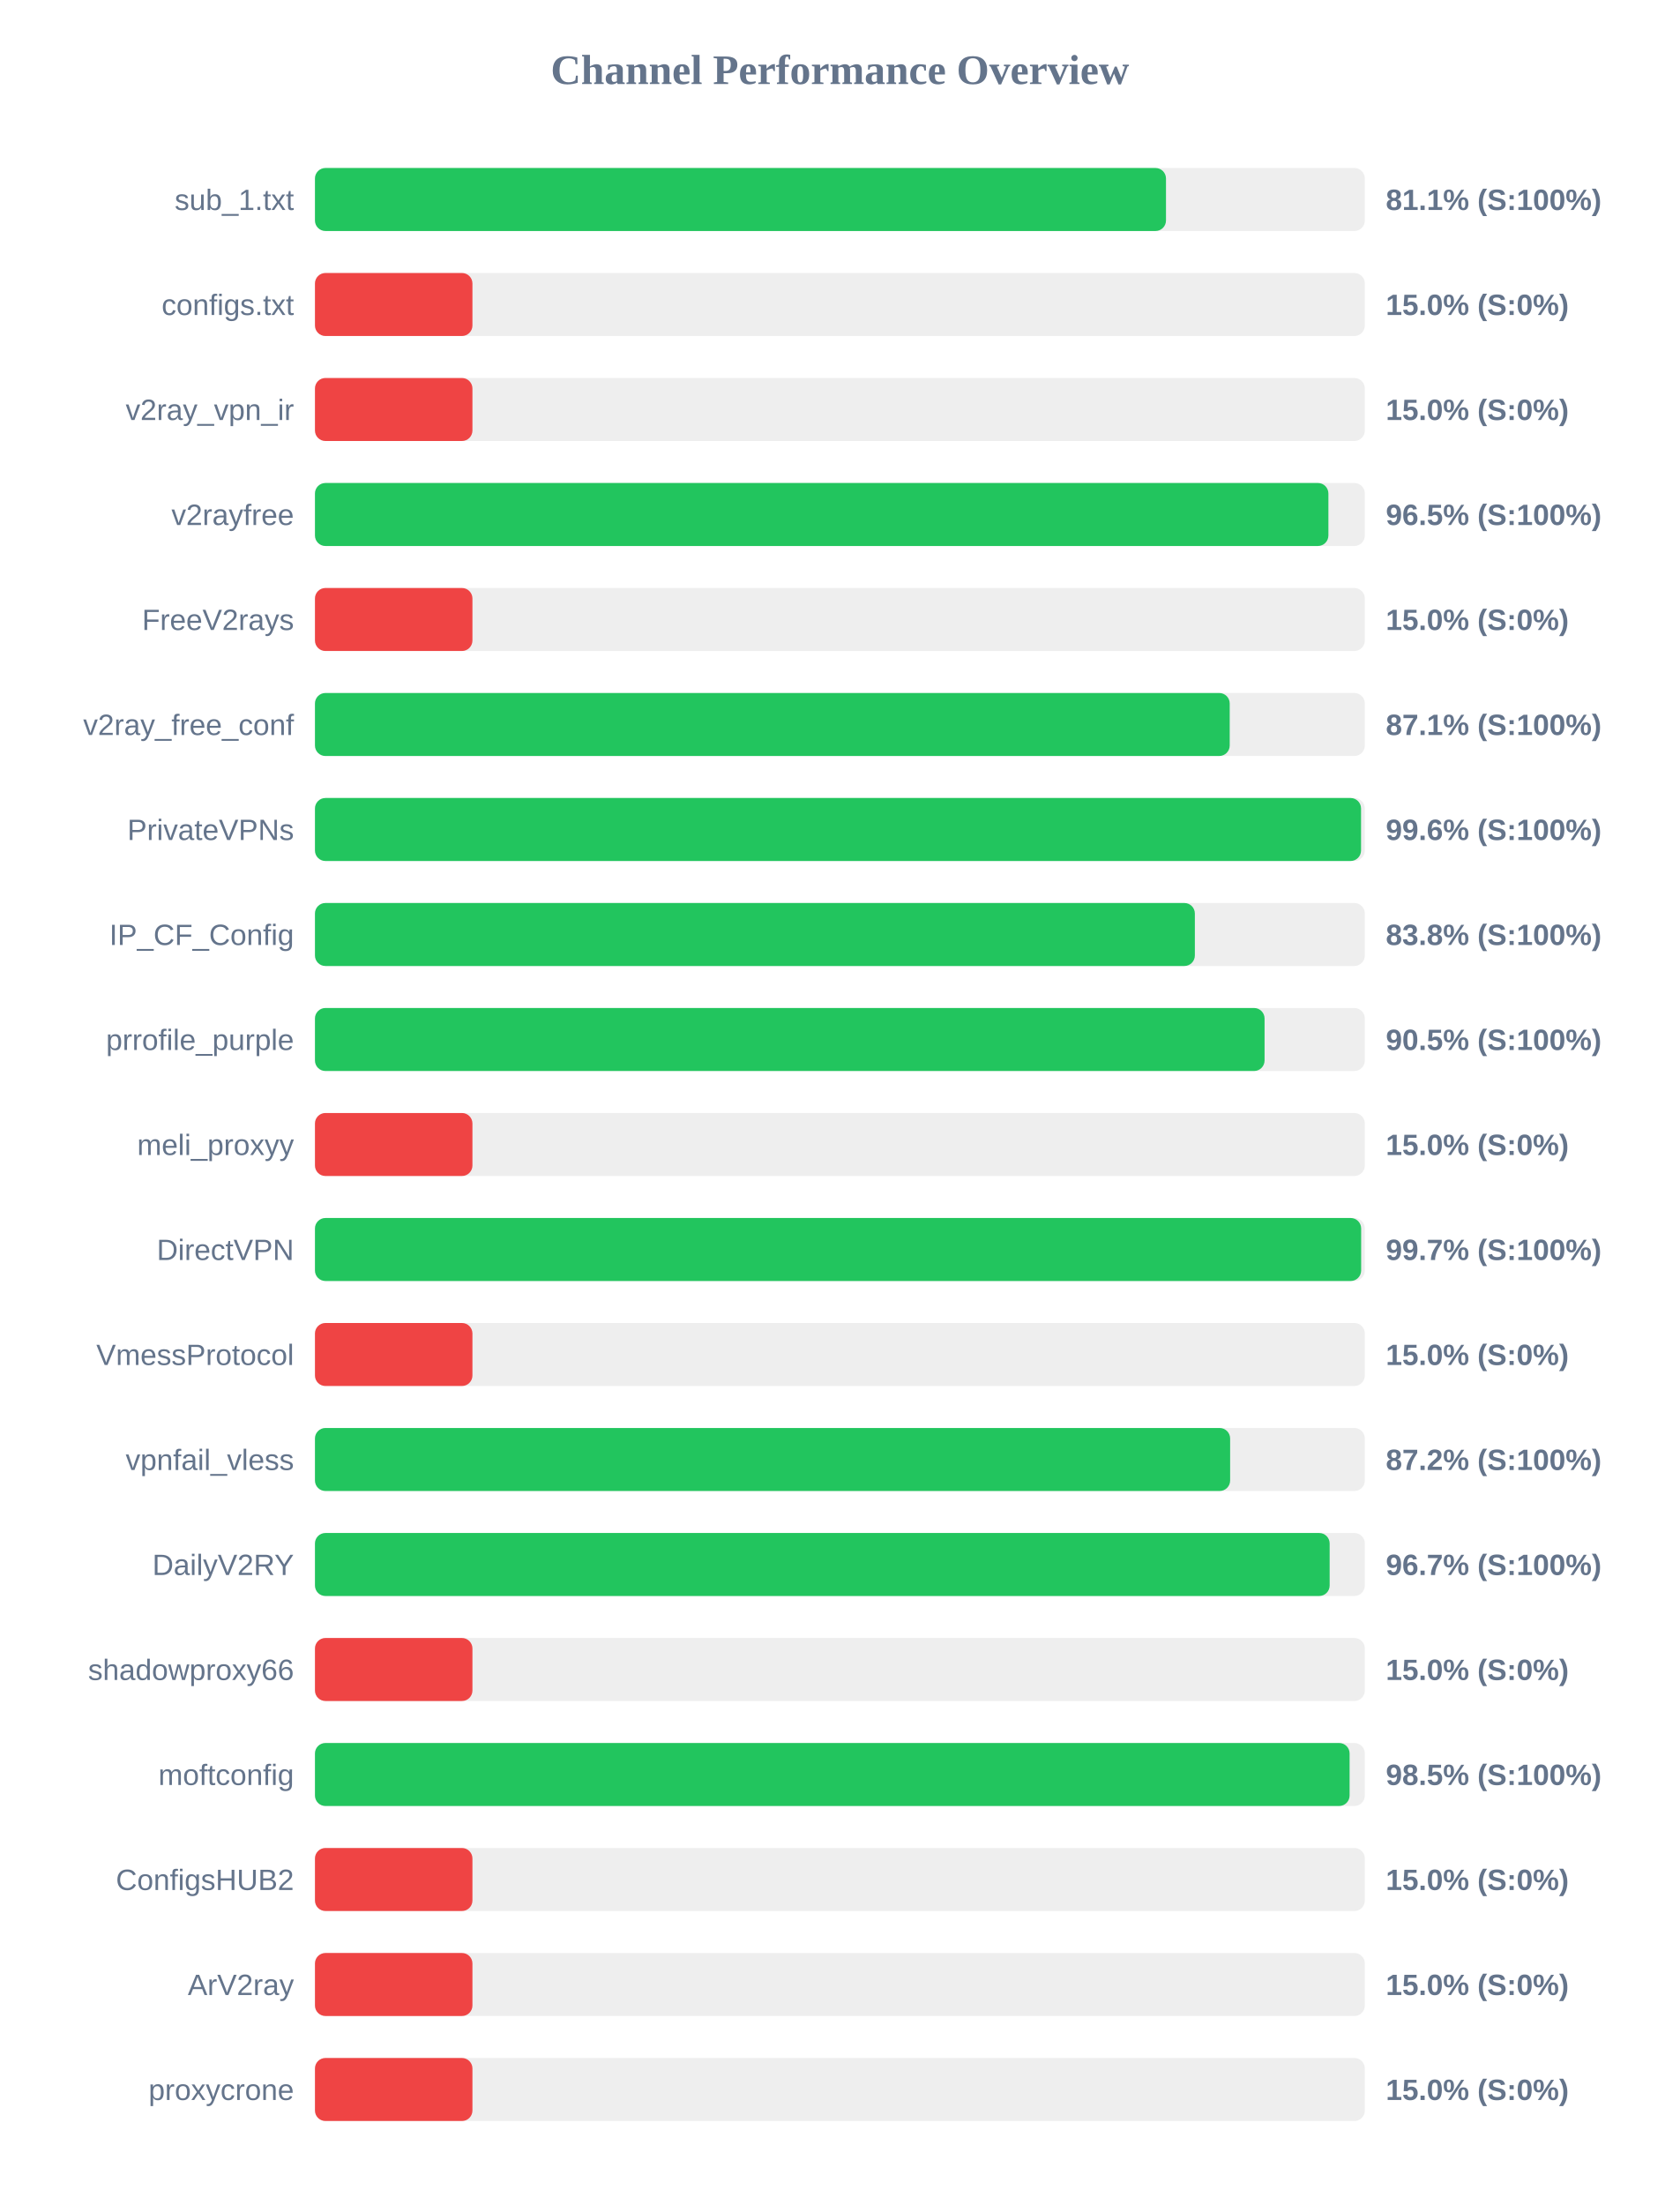
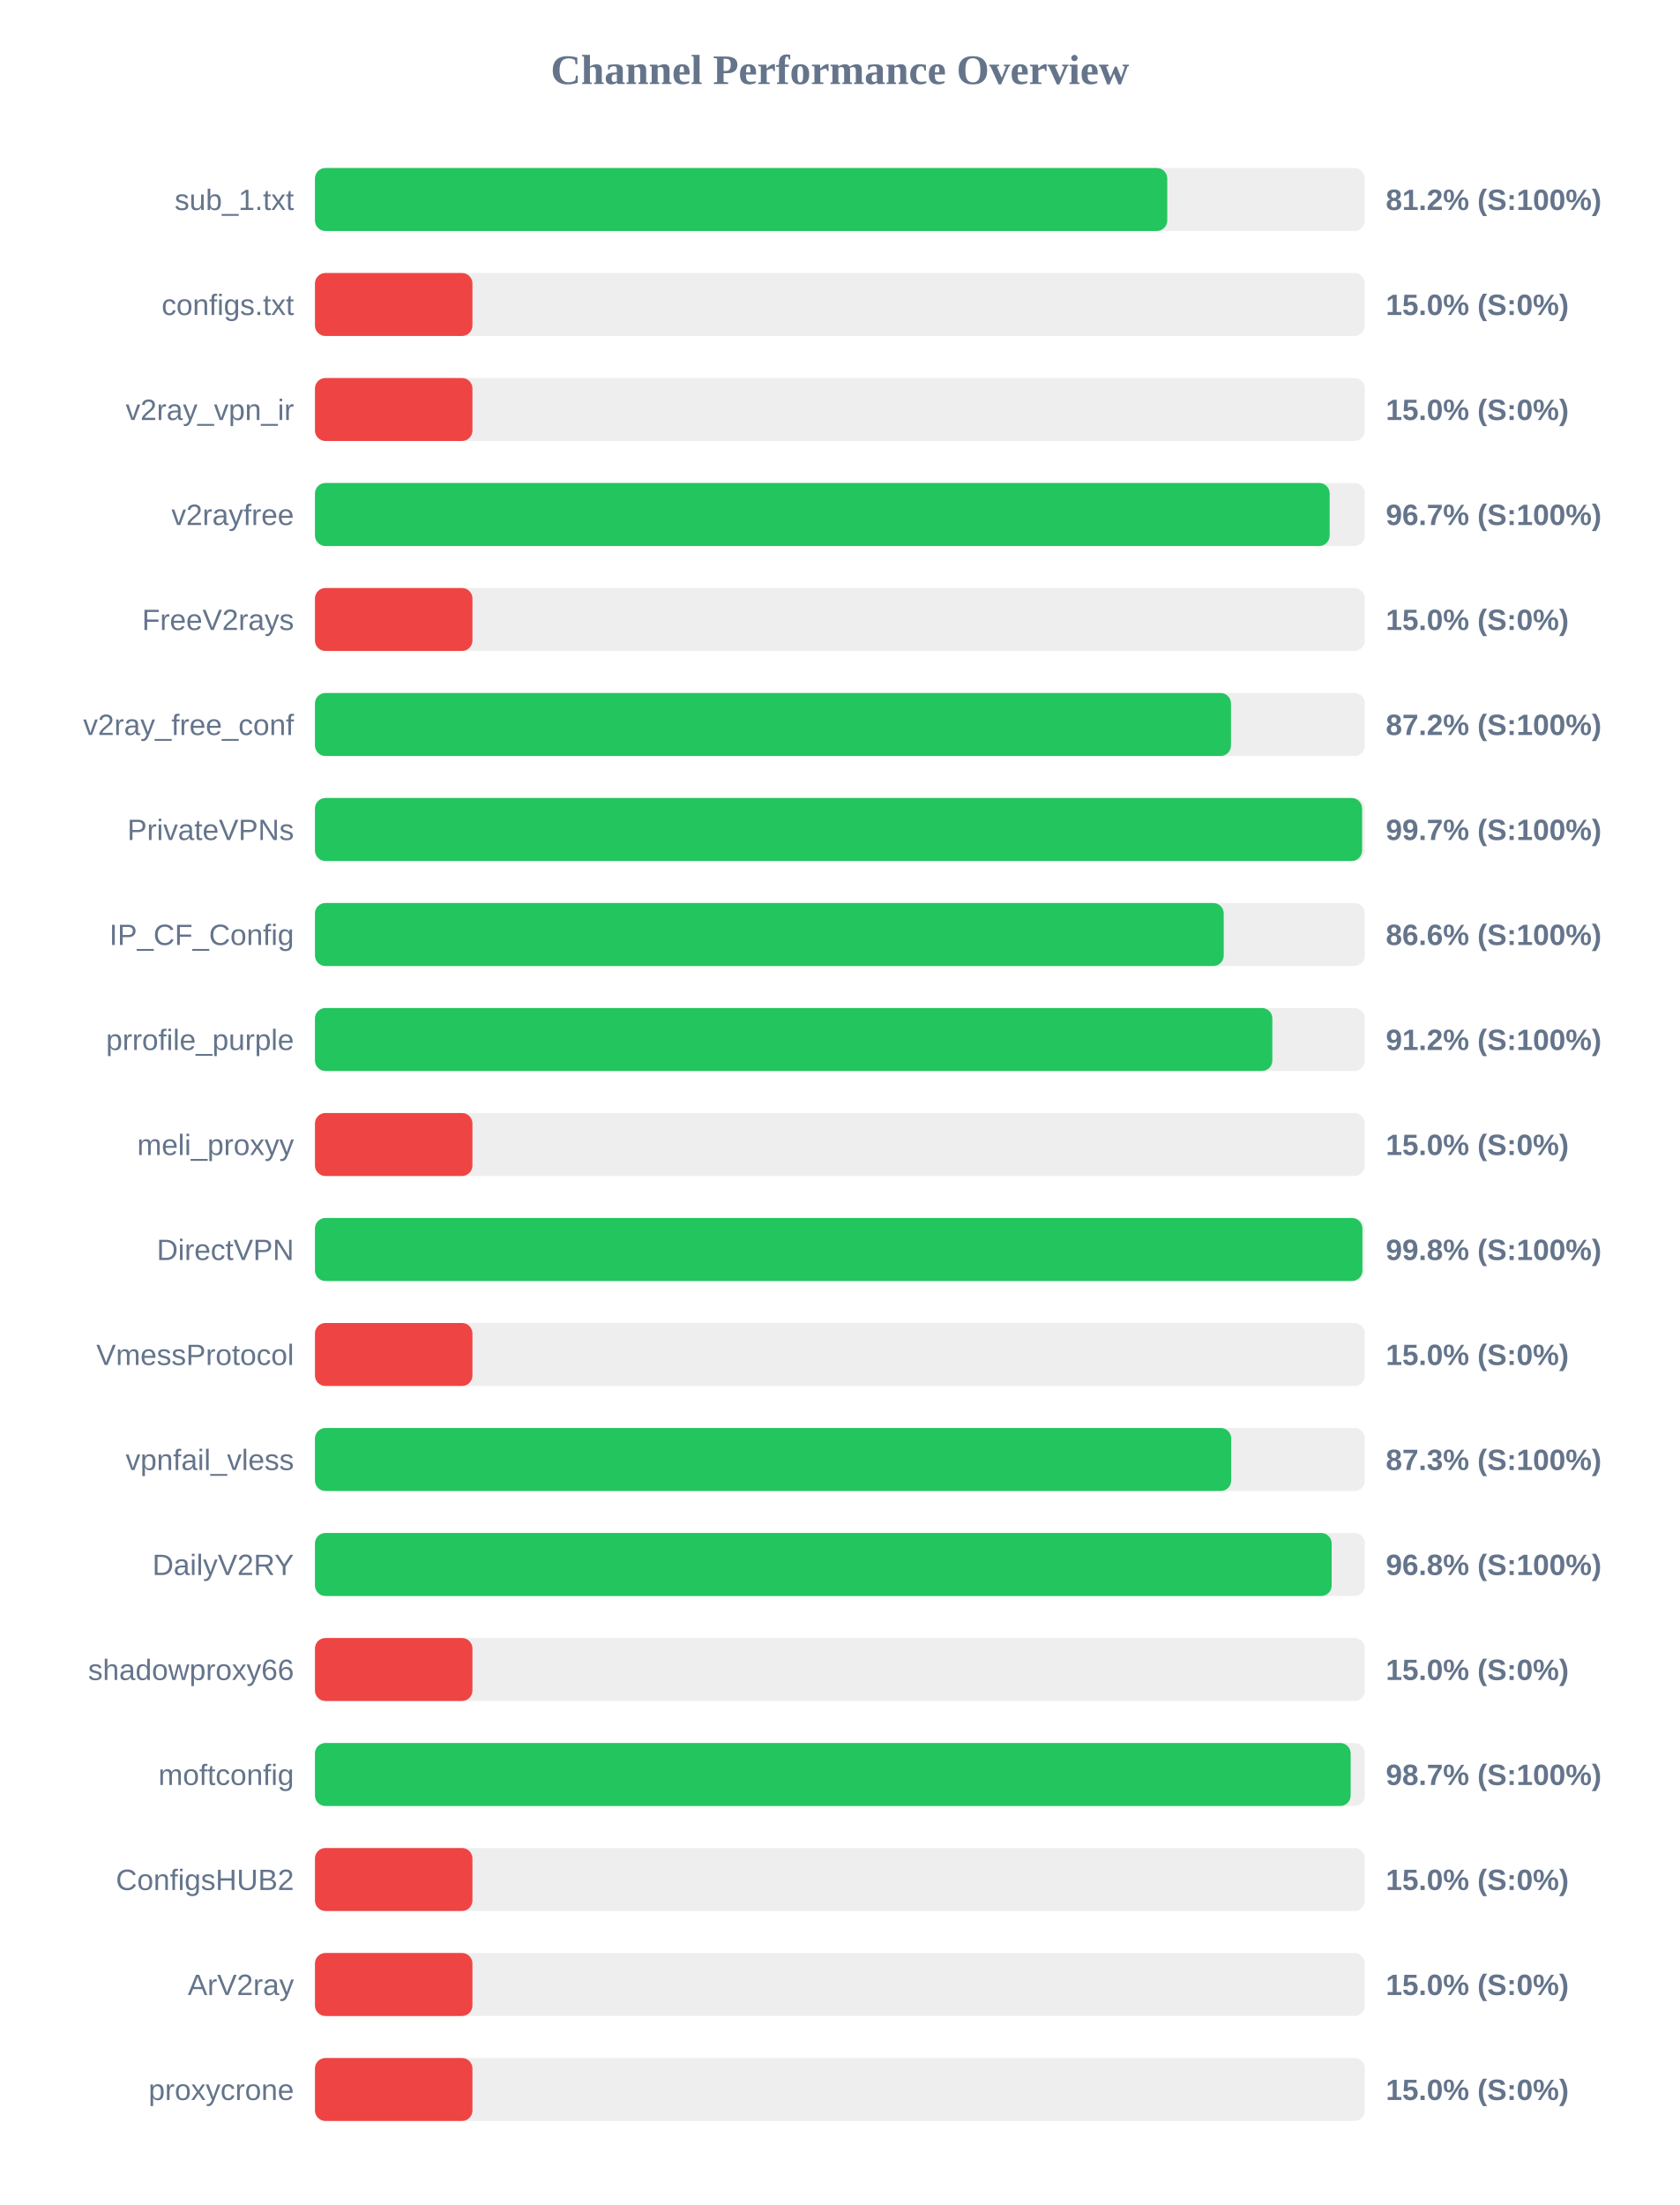
<svg xmlns="http://www.w3.org/2000/svg" width="800" height="1050" version="1.1">
  <style>
        .row { font: 14px Arial; fill: #64748b; }
        .score { font: bold 14px Arial; fill: #64748b; }
    </style>
  <text x="400" y="40" text-anchor="middle" font-size="20px" font-weight="bold" fill="#64748b">Channel Performance Overview</text>
  <rect x="150" y="80" width="500" height="30" fill="#eee" rx="5" />
-   <rect x="150" y="80" width="405.3" height="30" fill="#22c55e" rx="5" />
+   <rect x="150" y="80" width="405.9" height="30" fill="#22c55e" rx="5" />
  <text x="140" y="100" text-anchor="end" class="row">sub_1.txt</text>
-   <text x="660" y="100" text-anchor="start" class="score">81.1% (S:100%)</text>
+   <text x="660" y="100" text-anchor="start" class="score">81.2% (S:100%)</text>
  <rect x="150" y="130" width="500" height="30" fill="#eee" rx="5" />
  <rect x="150" y="130" width="75.0" height="30" fill="#ef4444" rx="5" />
  <text x="140" y="150" text-anchor="end" class="row">configs.txt</text>
  <text x="660" y="150" text-anchor="start" class="score">15.0% (S:0%)</text>
  <rect x="150" y="180" width="500" height="30" fill="#eee" rx="5" />
  <rect x="150" y="180" width="75.0" height="30" fill="#ef4444" rx="5" />
  <text x="140" y="200" text-anchor="end" class="row">v2ray_vpn_ir</text>
  <text x="660" y="200" text-anchor="start" class="score">15.0% (S:0%)</text>
  <rect x="150" y="230" width="500" height="30" fill="#eee" rx="5" />
-   <rect x="150" y="230" width="482.65" height="30" fill="#22c55e" rx="5" />
+   <rect x="150" y="230" width="483.25" height="30" fill="#22c55e" rx="5" />
  <text x="140" y="250" text-anchor="end" class="row">v2rayfree</text>
-   <text x="660" y="250" text-anchor="start" class="score">96.5% (S:100%)</text>
+   <text x="660" y="250" text-anchor="start" class="score">96.7% (S:100%)</text>
  <rect x="150" y="280" width="500" height="30" fill="#eee" rx="5" />
  <rect x="150" y="280" width="75.0" height="30" fill="#ef4444" rx="5" />
  <text x="140" y="300" text-anchor="end" class="row">FreeV2rays</text>
  <text x="660" y="300" text-anchor="start" class="score">15.0% (S:0%)</text>
  <rect x="150" y="330" width="500" height="30" fill="#eee" rx="5" />
-   <rect x="150" y="330" width="435.65" height="30" fill="#22c55e" rx="5" />
+   <rect x="150" y="330" width="436.25" height="30" fill="#22c55e" rx="5" />
  <text x="140" y="350" text-anchor="end" class="row">v2ray_free_conf</text>
-   <text x="660" y="350" text-anchor="start" class="score">87.1% (S:100%)</text>
+   <text x="660" y="350" text-anchor="start" class="score">87.2% (S:100%)</text>
  <rect x="150" y="380" width="500" height="30" fill="#eee" rx="5" />
-   <rect x="150" y="380" width="498.2" height="30" fill="#22c55e" rx="5" />
+   <rect x="150" y="380" width="498.7" height="30" fill="#22c55e" rx="5" />
  <text x="140" y="400" text-anchor="end" class="row">PrivateVPNs</text>
-   <text x="660" y="400" text-anchor="start" class="score">99.6% (S:100%)</text>
+   <text x="660" y="400" text-anchor="start" class="score">99.7% (S:100%)</text>
  <rect x="150" y="430" width="500" height="30" fill="#eee" rx="5" />
-   <rect x="150" y="430" width="419.05" height="30" fill="#22c55e" rx="5" />
+   <rect x="150" y="430" width="432.8" height="30" fill="#22c55e" rx="5" />
  <text x="140" y="450" text-anchor="end" class="row">IP_CF_Config</text>
-   <text x="660" y="450" text-anchor="start" class="score">83.8% (S:100%)</text>
+   <text x="660" y="450" text-anchor="start" class="score">86.6% (S:100%)</text>
  <rect x="150" y="480" width="500" height="30" fill="#eee" rx="5" />
-   <rect x="150" y="480" width="452.25" height="30" fill="#22c55e" rx="5" />
+   <rect x="150" y="480" width="455.95" height="30" fill="#22c55e" rx="5" />
  <text x="140" y="500" text-anchor="end" class="row">prrofile_purple</text>
-   <text x="660" y="500" text-anchor="start" class="score">90.5% (S:100%)</text>
+   <text x="660" y="500" text-anchor="start" class="score">91.2% (S:100%)</text>
  <rect x="150" y="530" width="500" height="30" fill="#eee" rx="5" />
  <rect x="150" y="530" width="75.0" height="30" fill="#ef4444" rx="5" />
  <text x="140" y="550" text-anchor="end" class="row">meli_proxyy</text>
  <text x="660" y="550" text-anchor="start" class="score">15.0% (S:0%)</text>
  <rect x="150" y="580" width="500" height="30" fill="#eee" rx="5" />
-   <rect x="150" y="580" width="498.25" height="30" fill="#22c55e" rx="5" />
+   <rect x="150" y="580" width="498.85" height="30" fill="#22c55e" rx="5" />
  <text x="140" y="600" text-anchor="end" class="row">DirectVPN</text>
-   <text x="660" y="600" text-anchor="start" class="score">99.7% (S:100%)</text>
+   <text x="660" y="600" text-anchor="start" class="score">99.8% (S:100%)</text>
  <rect x="150" y="630" width="500" height="30" fill="#eee" rx="5" />
  <rect x="150" y="630" width="75.0" height="30" fill="#ef4444" rx="5" />
  <text x="140" y="650" text-anchor="end" class="row">VmessProtocol</text>
  <text x="660" y="650" text-anchor="start" class="score">15.0% (S:0%)</text>
  <rect x="150" y="680" width="500" height="30" fill="#eee" rx="5" />
-   <rect x="150" y="680" width="435.85" height="30" fill="#22c55e" rx="5" />
+   <rect x="150" y="680" width="436.35" height="30" fill="#22c55e" rx="5" />
  <text x="140" y="700" text-anchor="end" class="row">vpnfail_vless</text>
-   <text x="660" y="700" text-anchor="start" class="score">87.2% (S:100%)</text>
+   <text x="660" y="700" text-anchor="start" class="score">87.3% (S:100%)</text>
  <rect x="150" y="730" width="500" height="30" fill="#eee" rx="5" />
-   <rect x="150" y="730" width="483.25" height="30" fill="#22c55e" rx="5" />
+   <rect x="150" y="730" width="484.2" height="30" fill="#22c55e" rx="5" />
  <text x="140" y="750" text-anchor="end" class="row">DailyV2RY</text>
-   <text x="660" y="750" text-anchor="start" class="score">96.7% (S:100%)</text>
+   <text x="660" y="750" text-anchor="start" class="score">96.8% (S:100%)</text>
  <rect x="150" y="780" width="500" height="30" fill="#eee" rx="5" />
  <rect x="150" y="780" width="75.0" height="30" fill="#ef4444" rx="5" />
  <text x="140" y="800" text-anchor="end" class="row">shadowproxy66</text>
  <text x="660" y="800" text-anchor="start" class="score">15.0% (S:0%)</text>
  <rect x="150" y="830" width="500" height="30" fill="#eee" rx="5" />
-   <rect x="150" y="830" width="492.75" height="30" fill="#22c55e" rx="5" />
+   <rect x="150" y="830" width="493.25" height="30" fill="#22c55e" rx="5" />
  <text x="140" y="850" text-anchor="end" class="row">moftconfig</text>
-   <text x="660" y="850" text-anchor="start" class="score">98.5% (S:100%)</text>
+   <text x="660" y="850" text-anchor="start" class="score">98.7% (S:100%)</text>
  <rect x="150" y="880" width="500" height="30" fill="#eee" rx="5" />
  <rect x="150" y="880" width="75.0" height="30" fill="#ef4444" rx="5" />
  <text x="140" y="900" text-anchor="end" class="row">ConfigsHUB2</text>
  <text x="660" y="900" text-anchor="start" class="score">15.0% (S:0%)</text>
  <rect x="150" y="930" width="500" height="30" fill="#eee" rx="5" />
  <rect x="150" y="930" width="75.0" height="30" fill="#ef4444" rx="5" />
  <text x="140" y="950" text-anchor="end" class="row">ArV2ray</text>
  <text x="660" y="950" text-anchor="start" class="score">15.0% (S:0%)</text>
  <rect x="150" y="980" width="500" height="30" fill="#eee" rx="5" />
  <rect x="150" y="980" width="75.0" height="30" fill="#ef4444" rx="5" />
  <text x="140" y="1000" text-anchor="end" class="row">proxycrone</text>
  <text x="660" y="1000" text-anchor="start" class="score">15.0% (S:0%)</text>
</svg>
